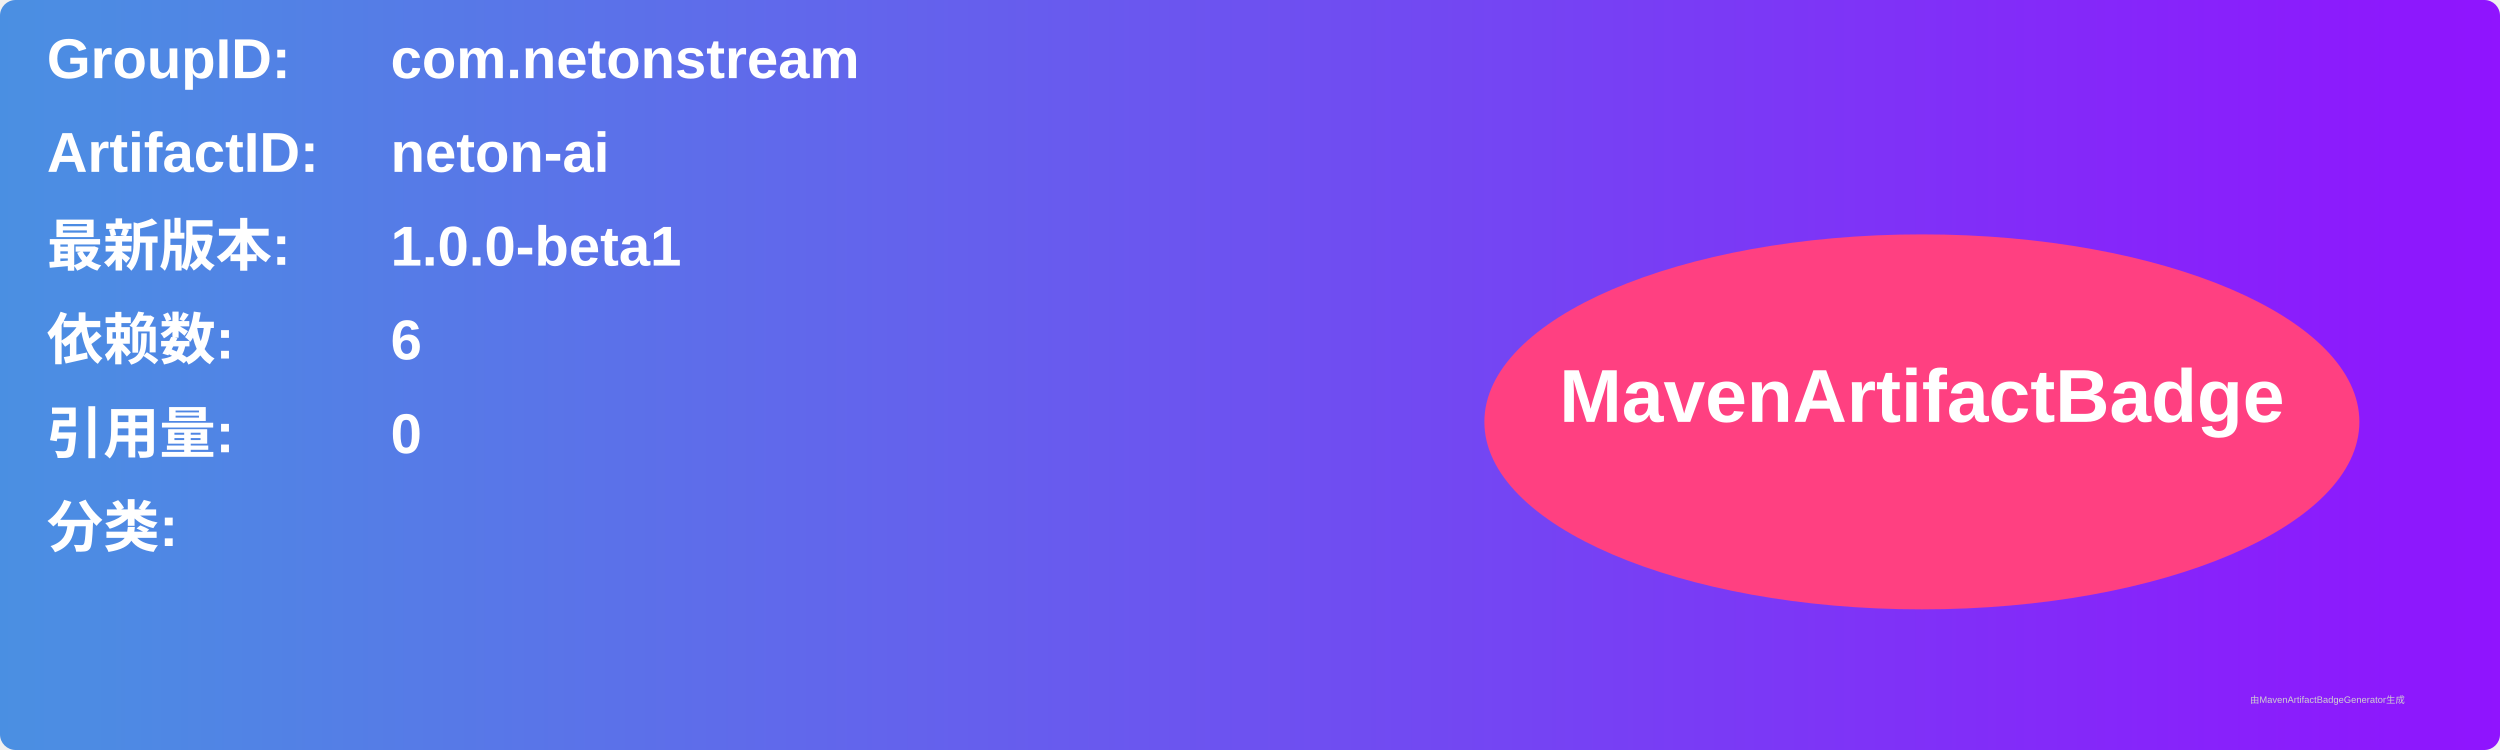
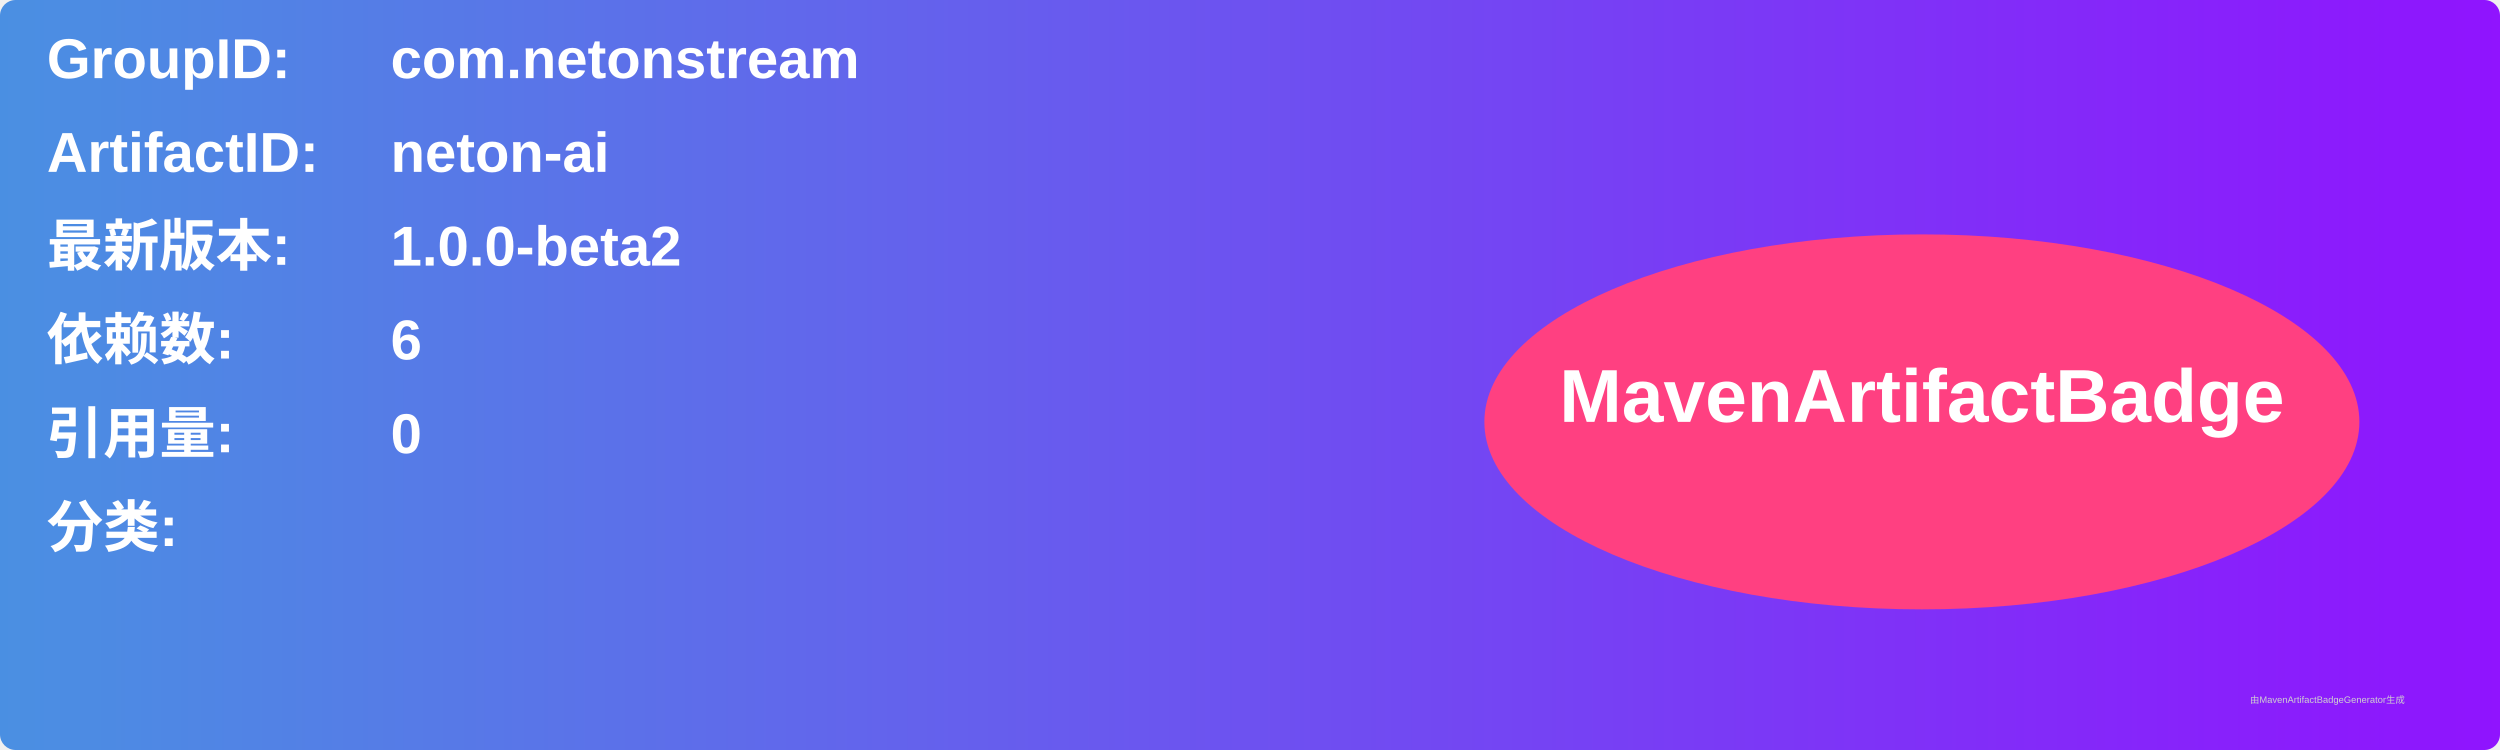
<svg xmlns="http://www.w3.org/2000/svg" width="800" height="240" viewBox="0 0 800 240">
  <linearGradient id="grad" x1="0%" y1="0%" x2="100%" y2="0%">
    <stop offset="0%" stop-color="#4a90e2" />
    <stop offset="100%" stop-color="#9013fe" />
  </linearGradient>
  <rect width="100%" height="100%" rx="5" ry="5" fill="url(#grad)" />
  <g transform="translate(15, 15)">
    <text x="0" y="10" font-family="Arial" font-size="18" fill="white" font-weight="bold" width="260">GroupID:</text>
    <text x="110" y="10" font-family="Arial" font-size="18" fill="white" font-weight="bold" width="460">com.netonstream</text>
    <text x="0" y="40" font-family="Arial" font-size="18" fill="white" font-weight="bold" width="260">ArtifactID:</text>
    <text x="110" y="40" font-family="Arial" font-size="18" fill="white" font-weight="bold" width="460">neton-ai</text>
    <text x="0" y="70" font-family="Arial" font-size="18" fill="white" font-weight="bold">最新版本:</text>
    <text x="110" y="70" font-family="Arial" font-size="18" fill="white" font-weight="bold">
-       <tspan font-weight="bold">1.0.0-beta1</tspan>
+       <tspan font-weight="bold">1.0.0-beta2</tspan>
    </text>
    <text x="0" y="100" font-family="Arial" font-size="18" fill="white" font-weight="bold">依赖数: </text>
    <text x="110" y="100" font-family="Arial" font-size="18" fill="white">
      <tspan font-weight="bold">6</tspan>
    </text>
    <text x="0" y="130" font-family="Arial" font-size="18" fill="white" font-weight="bold">引用量: </text>
    <text x="110" y="130" font-family="Arial" font-size="18" fill="white">
      <tspan font-weight="bold">0</tspan>
    </text>
    <text x="0" y="160" font-family="Arial" font-size="18" fill="white" font-weight="bold">分类:</text>
    <text x="10" y="190" font-family="Arial" font-size="10" fill="white">
      <tspan font-weight="bold" />
    </text>
    <ellipse cx="600" cy="120" rx="140" ry="60" fill="#ff4081" />
    <text x="600" y="120" text-anchor="middle" font-family="Arial" font-size="24" fill="white" font-weight="bold">MavenArtifactBadge</text>
  </g>
  <text x="720" y="225" font-family="Arial" font-size="3" fill="#d0d0d0">由MavenArtifactBadgeGenerator生成</text>
</svg>
